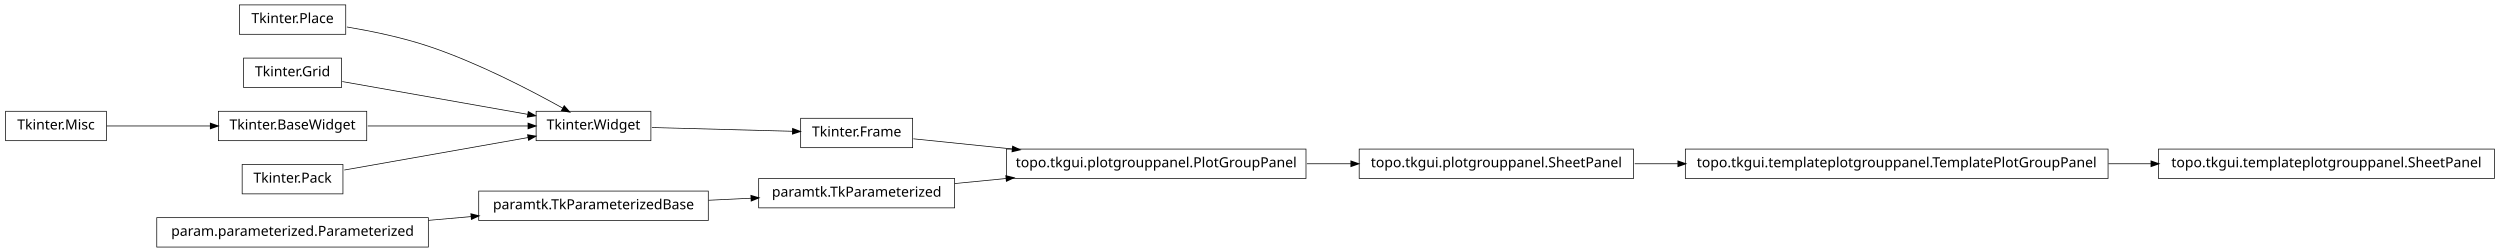
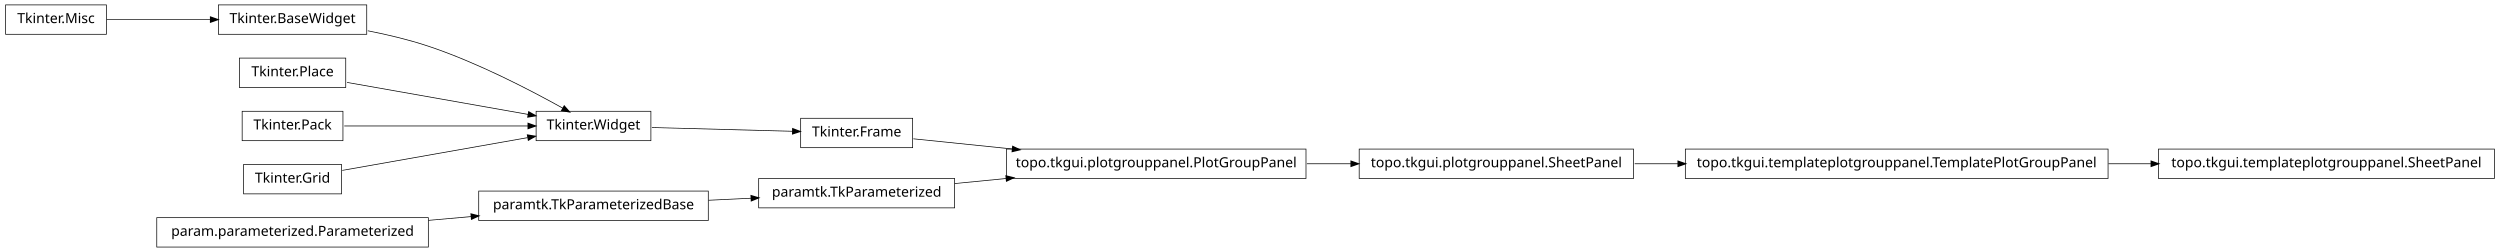
<svg xmlns="http://www.w3.org/2000/svg" width="1786pt" height="180pt" viewBox="0.00 0.00 1786.00 180.00">
  <g id="graph1" class="graph" transform="scale(1 1) rotate(0) translate(4 176)">
    <polygon fill="white" stroke="white" points="-4,5 -4,-176 1783,-176 1783,5 -4,5" />
    <g id="node1" class="node">
      <polygon fill="none" stroke="black" stroke-width="0.5" points="678,-48.5 538,-48.5 538,-27.5 678,-27.5 678,-48.5" />
      <text text-anchor="middle" x="608" y="-35.5" font-family="Vera" font-size="10.00">paramtk.TkParameterized</text>
    </g>
-     <g id="node11" class="node">
+     <g id="node4" class="node">
      <polygon fill="none" stroke="black" stroke-width="0.5" points="929,-69.5 715,-69.5 715,-48.5 929,-48.5 929,-69.5" />
      <text text-anchor="middle" x="822" y="-56.5" font-family="Vera" font-size="10.00">topo.tkgui.plotgrouppanel.PlotGroupPanel</text>
    </g>
-     <g id="edge10" class="edge">
+     <g id="edge4" class="edge">
      <path fill="none" stroke="black" stroke-width="0.5" d="M678.072,-44.876C689.909,-46.038 702.434,-47.267 714.959,-48.496" />
      <polygon fill="black" stroke="black" points="714.798,-50.239 719.945,-48.985 715.14,-46.755 714.798,-50.239" />
    </g>
    <g id="node2" class="node">
      <polygon fill="none" stroke="black" stroke-width="0.5" points="502,-39.5 338,-39.5 338,-18.5 502,-18.5 502,-39.5" />
      <text text-anchor="middle" x="420" y="-26.5" font-family="Vera" font-size="10.00">paramtk.TkParameterizedBase</text>
    </g>
    <g id="edge2" class="edge">
      <path fill="none" stroke="black" stroke-width="0.5" d="M502.186,-32.934C512.283,-33.418 522.564,-33.91 532.554,-34.388" />
      <polygon fill="black" stroke="black" points="532.671,-36.146 537.749,-34.637 532.839,-32.65 532.671,-36.146" />
    </g>
-     <g id="node4" class="node">
-       <polygon fill="none" stroke="black" stroke-width="0.5" points="1778,-69.5 1538,-69.5 1538,-48.5 1778,-48.5 1778,-69.5" />
-       <text text-anchor="middle" x="1658" y="-56.5" font-family="Vera" font-size="10.00">topo.tkgui.templateplotgrouppanel.SheetPanel</text>
+     <g id="node14" class="node">
+       <polygon fill="none" stroke="black" stroke-width="0.5" points="1163,-69.5 967,-69.5 967,-48.5 1163,-48.5 1163,-69.5" />
+       <text text-anchor="middle" x="1065" y="-56.5" font-family="Vera" font-size="10.00">topo.tkgui.plotgrouppanel.SheetPanel</text>
    </g>
-     <g id="node5" class="node">
-       <polygon fill="none" stroke="black" stroke-width="0.5" points="1502,-69.5 1200,-69.5 1200,-48.5 1502,-48.5 1502,-69.5" />
-       <text text-anchor="middle" x="1351" y="-56.5" font-family="Vera" font-size="10.00">topo.tkgui.templateplotgrouppanel.TemplatePlotGroupPanel</text>
+     <g id="edge16" class="edge">
+       <path fill="none" stroke="black" stroke-width="0.5" d="M929.645,-59C940.118,-59 950.73,-59 961.165,-59" />
+       <polygon fill="black" stroke="black" points="961.272,-60.75 966.272,-59 961.272,-57.25 961.272,-60.75" />
    </g>
-     <g id="edge4" class="edge">
-       <path fill="none" stroke="black" stroke-width="0.5" d="M1502.25,-59C1512.43,-59 1522.63,-59 1532.66,-59" />
-       <polygon fill="black" stroke="black" points="1532.89,-60.75 1537.89,-59 1532.89,-57.25 1532.89,-60.75" />
-     </g>
-     <g id="node7" class="node">
+     <g id="node6" class="node">
      <polygon fill="none" stroke="black" stroke-width="0.5" points="648,-91.5 568,-91.5 568,-70.5 648,-70.5 648,-91.5" />
      <text text-anchor="middle" x="608" y="-78.5" font-family="Vera" font-size="10.00">Tkinter.Frame</text>
    </g>
-     <g id="edge12" class="edge">
+     <g id="edge6" class="edge">
      <path fill="none" stroke="black" stroke-width="0.5" d="M648.503,-76.836C668.724,-74.757 694.194,-72.139 719.344,-69.553" />
      <polygon fill="black" stroke="black" points="719.573,-71.289 724.368,-69.037 719.215,-67.808 719.573,-71.289" />
    </g>
    <g id="node8" class="node">
+       <polygon fill="none" stroke="black" stroke-width="0.5" points="258,-172.5 152,-172.5 152,-151.5 258,-151.5 258,-172.5" />
+       <text text-anchor="middle" x="205" y="-159.5" font-family="Vera" font-size="10.00">Tkinter.BaseWidget</text>
+     </g>
+     <g id="node11" class="node">
      <polygon fill="none" stroke="black" stroke-width="0.5" points="461,-96.5 379,-96.5 379,-75.5 461,-75.5 461,-96.5" />
      <text text-anchor="middle" x="420" y="-83.5" font-family="Vera" font-size="10.00">Tkinter.Widget</text>
    </g>
-     <g id="edge6" class="edge">
+     <g id="edge20" class="edge">
+       <path fill="none" stroke="black" stroke-width="0.5" d="M258.75,-154.017C273,-151.213 288.243,-147.585 302,-143 337.006,-131.333 375.019,-111.57 398.178,-98.653" />
+       <polygon fill="black" stroke="black" points="399.105,-100.14 402.607,-96.165 397.39,-97.088 399.105,-100.14" />
+     </g>
+     <g id="node9" class="node">
+       <polygon fill="none" stroke="black" stroke-width="0.5" points="72,-172.5 2.84217e-14,-172.5 0,-151.5 72,-151.5 72,-172.5" />
+       <text text-anchor="middle" x="36" y="-159.5" font-family="Vera" font-size="10.00">Tkinter.Misc</text>
+     </g>
+     <g id="edge8" class="edge">
+       <path fill="none" stroke="black" stroke-width="0.5" d="M72.255,-162C93.805,-162 121.651,-162 146.27,-162" />
+       <polygon fill="black" stroke="black" points="146.471,-163.75 151.471,-162 146.471,-160.25 146.471,-163.75" />
+     </g>
+     <g id="edge10" class="edge">
      <path fill="none" stroke="black" stroke-width="0.5" d="M461.723,-84.89C491.481,-84.099 531.488,-83.035 562.14,-82.22" />
      <polygon fill="black" stroke="black" points="562.411,-83.963 567.362,-82.081 562.318,-80.464 562.411,-83.963" />
    </g>
-     <g id="node10" class="node">
-       <polygon fill="none" stroke="black" stroke-width="0.5" points="1163,-69.5 967,-69.5 967,-48.5 1163,-48.5 1163,-69.5" />
-       <text text-anchor="middle" x="1065" y="-56.5" font-family="Vera" font-size="10.00">topo.tkgui.plotgrouppanel.SheetPanel</text>
+     <g id="node13" class="node">
+       <polygon fill="none" stroke="black" stroke-width="0.5" points="1502,-69.5 1200,-69.5 1200,-48.5 1502,-48.5 1502,-69.5" />
+       <text text-anchor="middle" x="1351" y="-56.5" font-family="Vera" font-size="10.00">topo.tkgui.templateplotgrouppanel.TemplatePlotGroupPanel</text>
+     </g>
+     <g id="node19" class="node">
+       <polygon fill="none" stroke="black" stroke-width="0.5" points="1778,-69.5 1538,-69.5 1538,-48.5 1778,-48.5 1778,-69.5" />
+       <text text-anchor="middle" x="1658" y="-56.5" font-family="Vera" font-size="10.00">topo.tkgui.templateplotgrouppanel.SheetPanel</text>
    </g>
    <g id="edge14" class="edge">
+       <path fill="none" stroke="black" stroke-width="0.5" d="M1502.25,-59C1512.43,-59 1522.63,-59 1532.66,-59" />
+       <polygon fill="black" stroke="black" points="1532.89,-60.75 1537.89,-59 1532.89,-57.25 1532.89,-60.75" />
+     </g>
+     <g id="edge12" class="edge">
      <path fill="none" stroke="black" stroke-width="0.5" d="M1163.83,-59C1173.89,-59 1184.27,-59 1194.75,-59" />
      <polygon fill="black" stroke="black" points="1194.9,-60.75 1199.9,-59 1194.9,-57.25 1194.9,-60.75" />
    </g>
-     <g id="edge8" class="edge">
-       <path fill="none" stroke="black" stroke-width="0.5" d="M929.645,-59C940.118,-59 950.73,-59 961.165,-59" />
-       <polygon fill="black" stroke="black" points="961.272,-60.75 966.272,-59 961.272,-57.25 961.272,-60.75" />
-     </g>
-     <g id="node15" class="node">
-       <polygon fill="none" stroke="black" stroke-width="0.5" points="243,-172.5 167,-172.5 167,-151.5 243,-151.5 243,-172.5" />
-       <text text-anchor="middle" x="205" y="-159.5" font-family="Vera" font-size="10.00">Tkinter.Place</text>
+     <g id="node16" class="node">
+       <polygon fill="none" stroke="black" stroke-width="0.5" points="243,-134.5 167,-134.5 167,-113.5 243,-113.5 243,-134.5" />
+       <text text-anchor="middle" x="205" y="-121.5" font-family="Vera" font-size="10.00">Tkinter.Place</text>
    </g>
    <g id="edge24" class="edge">
-       <path fill="none" stroke="black" stroke-width="0.5" d="M243.825,-156.736C261.802,-153.708 283.278,-149.24 302,-143 337.006,-131.333 375.019,-111.57 398.178,-98.653" />
-       <polygon fill="black" stroke="black" points="399.105,-100.14 402.607,-96.165 397.39,-97.088 399.105,-100.14" />
-     </g>
-     <g id="node16" class="node">
-       <polygon fill="none" stroke="black" stroke-width="0.5" points="72,-96.5 2.84217e-14,-96.5 0,-75.5 72,-75.5 72,-96.5" />
-       <text text-anchor="middle" x="36" y="-83.5" font-family="Vera" font-size="10.00">Tkinter.Misc</text>
-     </g>
-     <g id="node19" class="node">
-       <polygon fill="none" stroke="black" stroke-width="0.5" points="258,-96.5 152,-96.5 152,-75.5 258,-75.5 258,-96.5" />
-       <text text-anchor="middle" x="205" y="-83.5" font-family="Vera" font-size="10.00">Tkinter.BaseWidget</text>
-     </g>
-     <g id="edge16" class="edge">
-       <path fill="none" stroke="black" stroke-width="0.5" d="M72.255,-86C93.805,-86 121.651,-86 146.27,-86" />
-       <polygon fill="black" stroke="black" points="146.471,-87.75 151.471,-86 146.471,-84.25 146.471,-87.75" />
+       <path fill="none" stroke="black" stroke-width="0.5" d="M243.935,-117.118C280.299,-110.691 334.629,-101.089 373.308,-94.252" />
+       <polygon fill="black" stroke="black" points="373.801,-95.943 378.42,-93.349 373.192,-92.496 373.801,-95.943" />
    </g>
    <g id="node17" class="node">
-       <polygon fill="none" stroke="black" stroke-width="0.5" points="240,-134.5 170,-134.5 170,-113.5 240,-113.5 240,-134.5" />
-       <text text-anchor="middle" x="205" y="-121.5" font-family="Vera" font-size="10.00">Tkinter.Grid</text>
+       <polygon fill="none" stroke="black" stroke-width="0.5" points="241,-96.5 169,-96.5 169,-75.5 241,-75.5 241,-96.5" />
+       <text text-anchor="middle" x="205" y="-83.5" font-family="Vera" font-size="10.00">Tkinter.Pack</text>
+     </g>
+     <g id="edge22" class="edge">
+       <path fill="none" stroke="black" stroke-width="0.5" d="M241.96,-86C278.269,-86 333.801,-86 373.179,-86" />
+       <polygon fill="black" stroke="black" points="373.383,-87.75 378.383,-86 373.383,-84.25 373.383,-87.75" />
+     </g>
+     <g id="node18" class="node">
+       <polygon fill="none" stroke="black" stroke-width="0.5" points="240,-58.5 170,-58.5 170,-37.5 240,-37.5 240,-58.5" />
+       <text text-anchor="middle" x="205" y="-45.5" font-family="Vera" font-size="10.00">Tkinter.Grid</text>
    </g>
    <g id="edge26" class="edge">
-       <path fill="none" stroke="black" stroke-width="0.5" d="M240.503,-117.725C276.687,-111.33 333.012,-101.375 372.905,-94.324" />
-       <polygon fill="black" stroke="black" points="373.556,-95.986 378.175,-93.392 372.947,-92.539 373.556,-95.986" />
-     </g>
-     <g id="edge20" class="edge">
-       <path fill="none" stroke="black" stroke-width="0.5" d="M258.699,-86C293.881,-86 339.423,-86 373.138,-86" />
-       <polygon fill="black" stroke="black" points="373.444,-87.75 378.444,-86 373.444,-84.25 373.444,-87.75" />
-     </g>
-     <g id="node21" class="node">
-       <polygon fill="none" stroke="black" stroke-width="0.5" points="241,-58.5 169,-58.5 169,-37.5 241,-37.5 241,-58.5" />
-       <text text-anchor="middle" x="205" y="-45.5" font-family="Vera" font-size="10.00">Tkinter.Pack</text>
-     </g>
-     <g id="edge22" class="edge">
-       <path fill="none" stroke="black" stroke-width="0.5" d="M241.96,-54.532C278.269,-60.95 333.801,-70.765 373.179,-77.725" />
-       <polygon fill="black" stroke="black" points="373.154,-79.497 378.383,-78.644 373.764,-76.051 373.154,-79.497" />
+       <path fill="none" stroke="black" stroke-width="0.5" d="M240.503,-54.275C276.687,-60.67 333.012,-70.625 372.905,-77.676" />
+       <polygon fill="black" stroke="black" points="372.947,-79.461 378.175,-78.608 373.556,-76.014 372.947,-79.461" />
    </g>
    <g id="node22" class="node">
      <polygon fill="none" stroke="black" stroke-width="0.5" points="302,-20.5 108,-20.5 108,0.5 302,0.5 302,-20.5" />
      <text text-anchor="middle" x="205" y="-7.5" font-family="Vera" font-size="10.00">param.parameterized.Parameterized</text>
    </g>
    <g id="edge18" class="edge">
      <path fill="none" stroke="black" stroke-width="0.5" d="M302.121,-18.583C312.261,-19.479 322.525,-20.386 332.548,-21.272" />
      <polygon fill="black" stroke="black" points="332.631,-23.036 337.766,-21.733 332.939,-19.549 332.631,-23.036" />
    </g>
  </g>
</svg>
